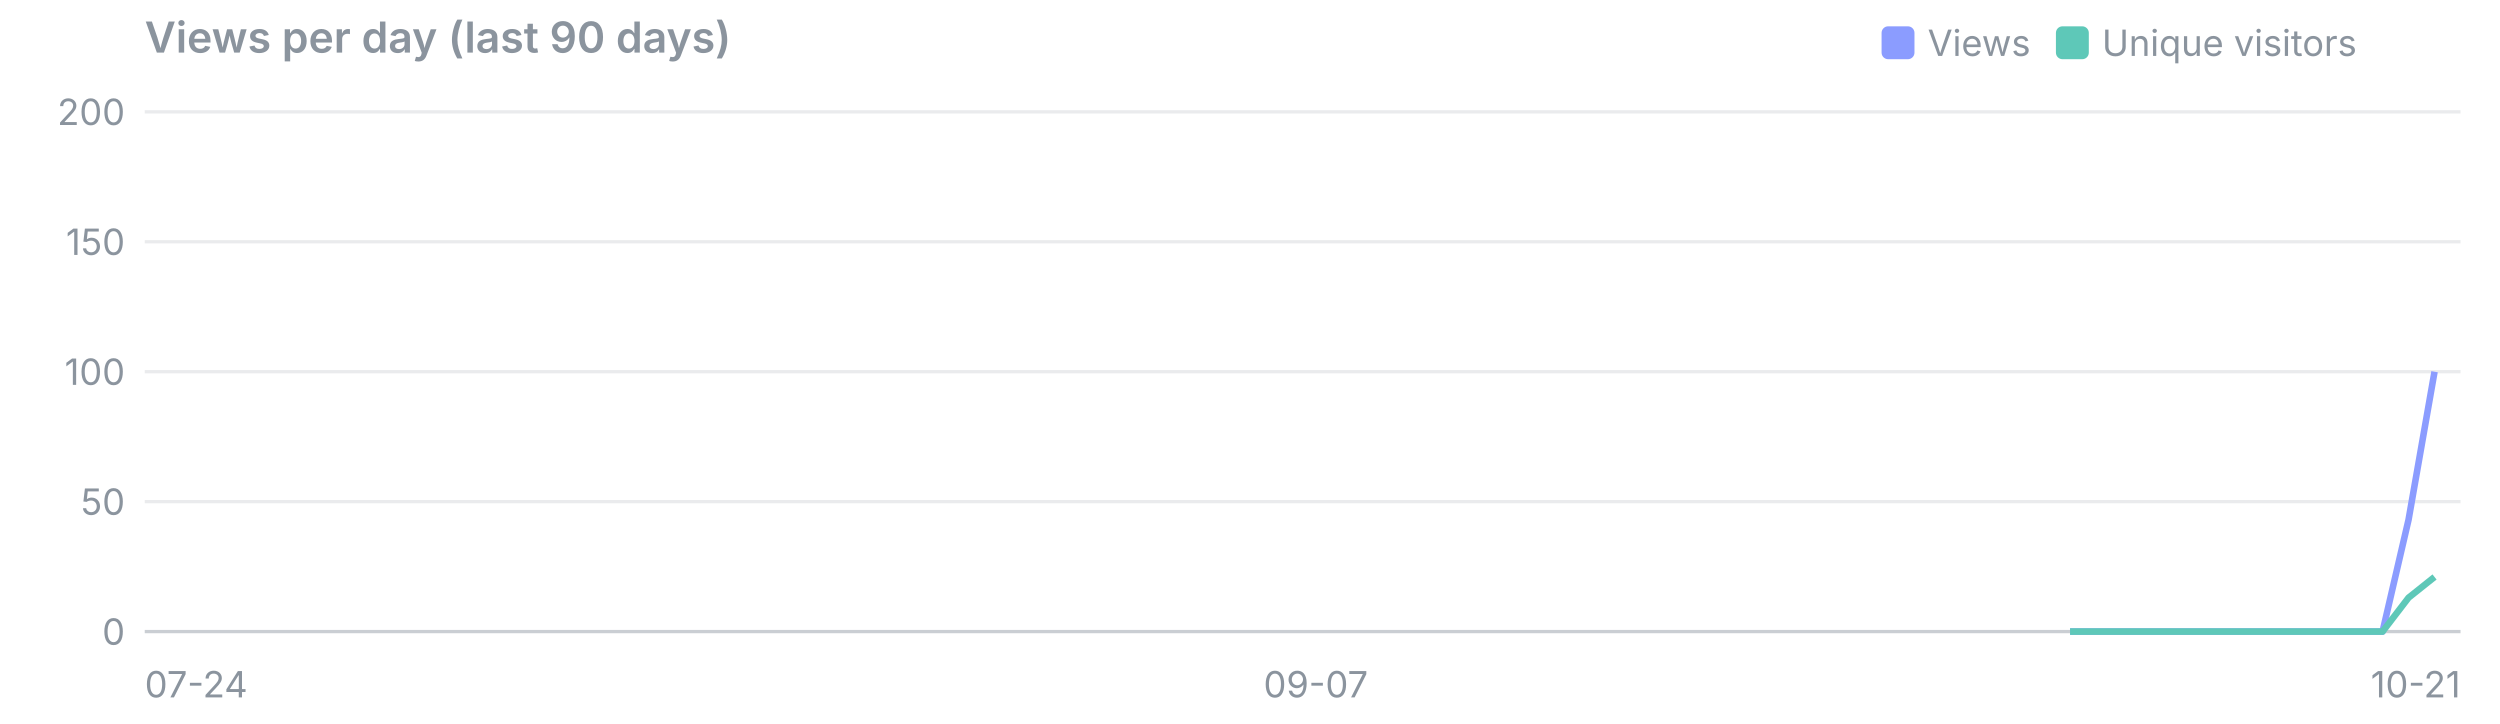
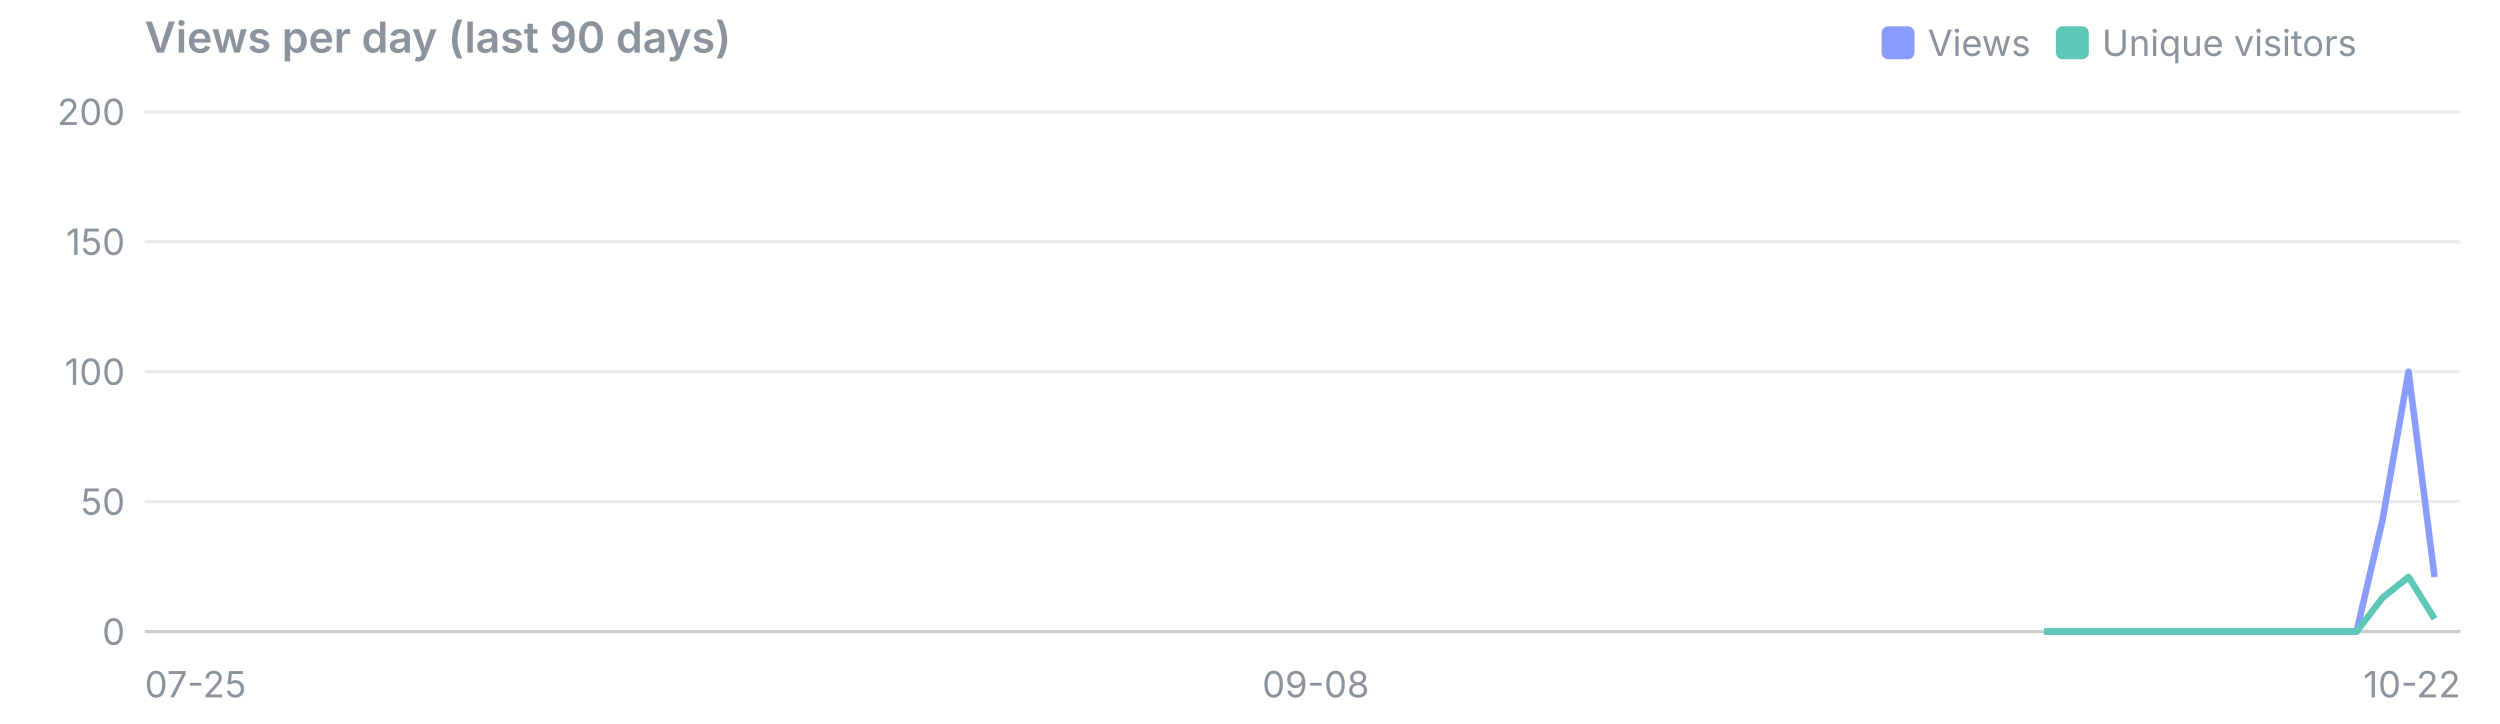
<svg xmlns="http://www.w3.org/2000/svg" viewBox="0 0 760 220" width="760" height="220" font-family="system-ui,-apple-system,Segoe UI,sans-serif" font-size="11">
  <text x="44" y="16" font-size="13" font-weight="600" fill="#8b949e">Views per day (last 90 days)</text>
  <rect x="625" y="8" width="10" height="10" rx="2" fill="#5ec8b8" />
  <text x="639" y="17" fill="#8b949e">Unique visitors</text>
  <rect x="572" y="8" width="10" height="10" rx="2" fill="#8b9cff" />
  <text x="586" y="17" fill="#8b949e">Views</text>
  <line x1="44" x2="748" y1="192.0" y2="192.0" stroke="#8b949e" stroke-opacity="0.45" />
  <text x="38" y="196.0" text-anchor="end" fill="#8b949e">0</text>
  <line x1="44" x2="748" y1="152.5" y2="152.5" stroke="#8b949e" stroke-opacity="0.18" />
  <text x="38" y="156.5" text-anchor="end" fill="#8b949e">50</text>
  <line x1="44" x2="748" y1="113.0" y2="113.0" stroke="#8b949e" stroke-opacity="0.18" />
  <text x="38" y="117.0" text-anchor="end" fill="#8b949e">100</text>
  <line x1="44" x2="748" y1="73.5" y2="73.5" stroke="#8b949e" stroke-opacity="0.18" />
  <text x="38" y="77.5" text-anchor="end" fill="#8b949e">150</text>
  <line x1="44" x2="748" y1="34.0" y2="34.0" stroke="#8b949e" stroke-opacity="0.18" />
  <text x="38" y="38.0" text-anchor="end" fill="#8b949e">200</text>
-   <text x="44.0" y="212" text-anchor="start" fill="#8b949e">07-24</text>
-   <text x="400.0" y="212" text-anchor="middle" fill="#8b949e">09-07</text>
-   <text x="748.0" y="212" text-anchor="end" fill="#8b949e">10-21</text>
-   <polyline points="629.3,192.0 637.3,192.0 645.2,192.0 653.1,192.0 661.0,192.0 668.9,192.0 676.8,192.0 684.7,192.0 692.6,192.0 700.5,192.0 708.4,192.0 716.4,192.0 724.3,192.0 732.2,158.0 740.1,113.0" fill="none" stroke="#8b9cff" stroke-width="2" stroke-linejoin="round" />
-   <polyline points="629.3,192.0 637.3,192.0 645.2,192.0 653.1,192.0 661.0,192.0 668.9,192.0 676.8,192.0 684.7,192.0 692.6,192.0 700.5,192.0 708.4,192.0 716.4,192.0 724.3,192.0 732.2,181.7 740.1,175.4" fill="none" stroke="#5ec8b8" stroke-width="2" stroke-linejoin="round" />
+   <text x="44.0" y="212" text-anchor="start" fill="#8b949e">07-25</text>
+   <text x="400.0" y="212" text-anchor="middle" fill="#8b949e">09-08</text>
+   <text x="748.0" y="212" text-anchor="end" fill="#8b949e">10-22</text>
+   <polyline points="621.4,192.0 629.3,192.0 637.3,192.0 645.2,192.0 653.1,192.0 661.0,192.0 668.9,192.0 676.8,192.0 684.7,192.0 692.6,192.0 700.5,192.0 708.4,192.0 716.4,192.0 724.3,158.0 732.2,113.0 740.1,175.4" fill="none" stroke="#8b9cff" stroke-width="2" stroke-linejoin="round" />
+   <polyline points="621.4,192.0 629.3,192.0 637.3,192.0 645.2,192.0 653.1,192.0 661.0,192.0 668.9,192.0 676.8,192.0 684.7,192.0 692.6,192.0 700.5,192.0 708.4,192.0 716.4,192.0 724.3,181.7 732.2,175.4 740.1,188.1" fill="none" stroke="#5ec8b8" stroke-width="2" stroke-linejoin="round" />
</svg>
